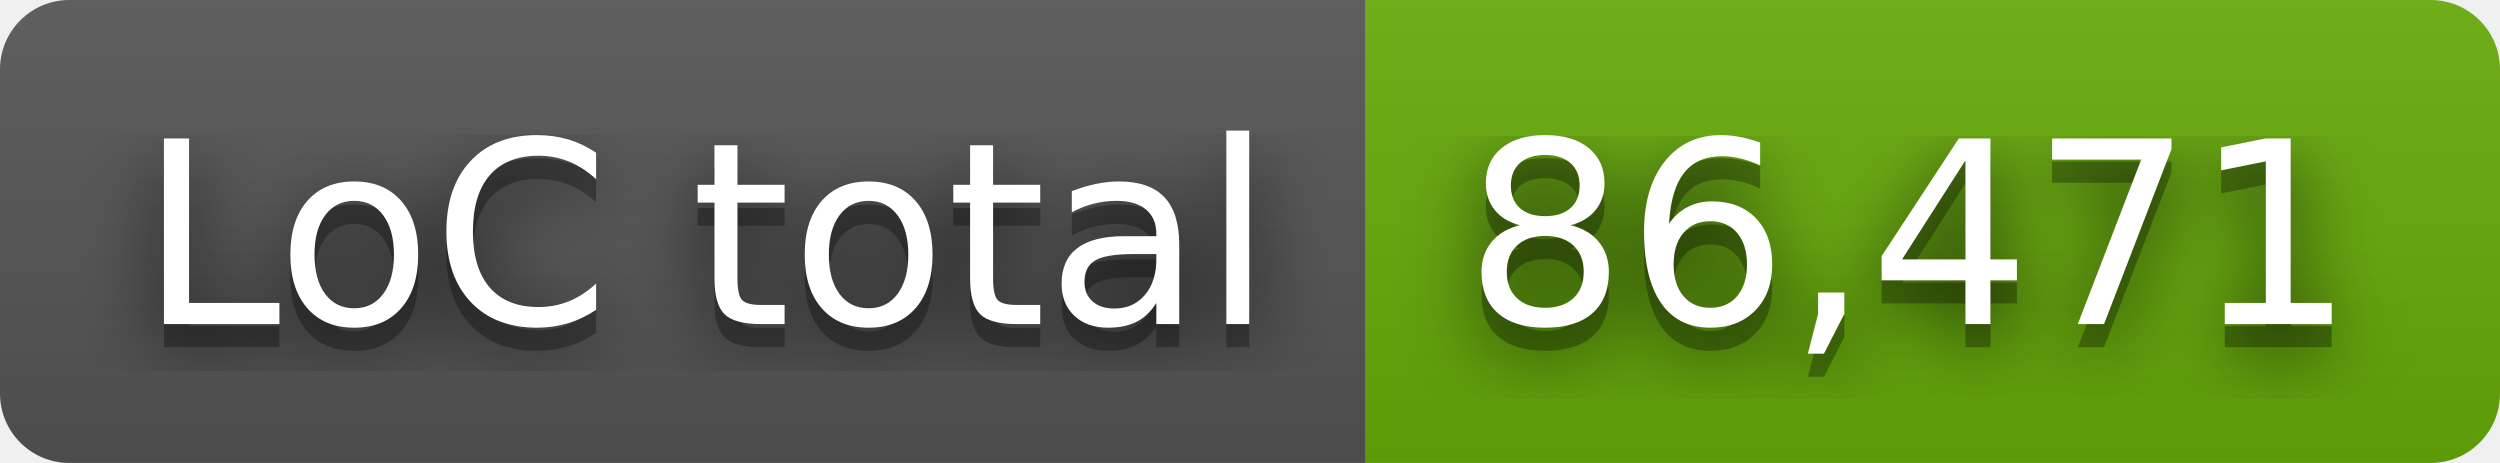
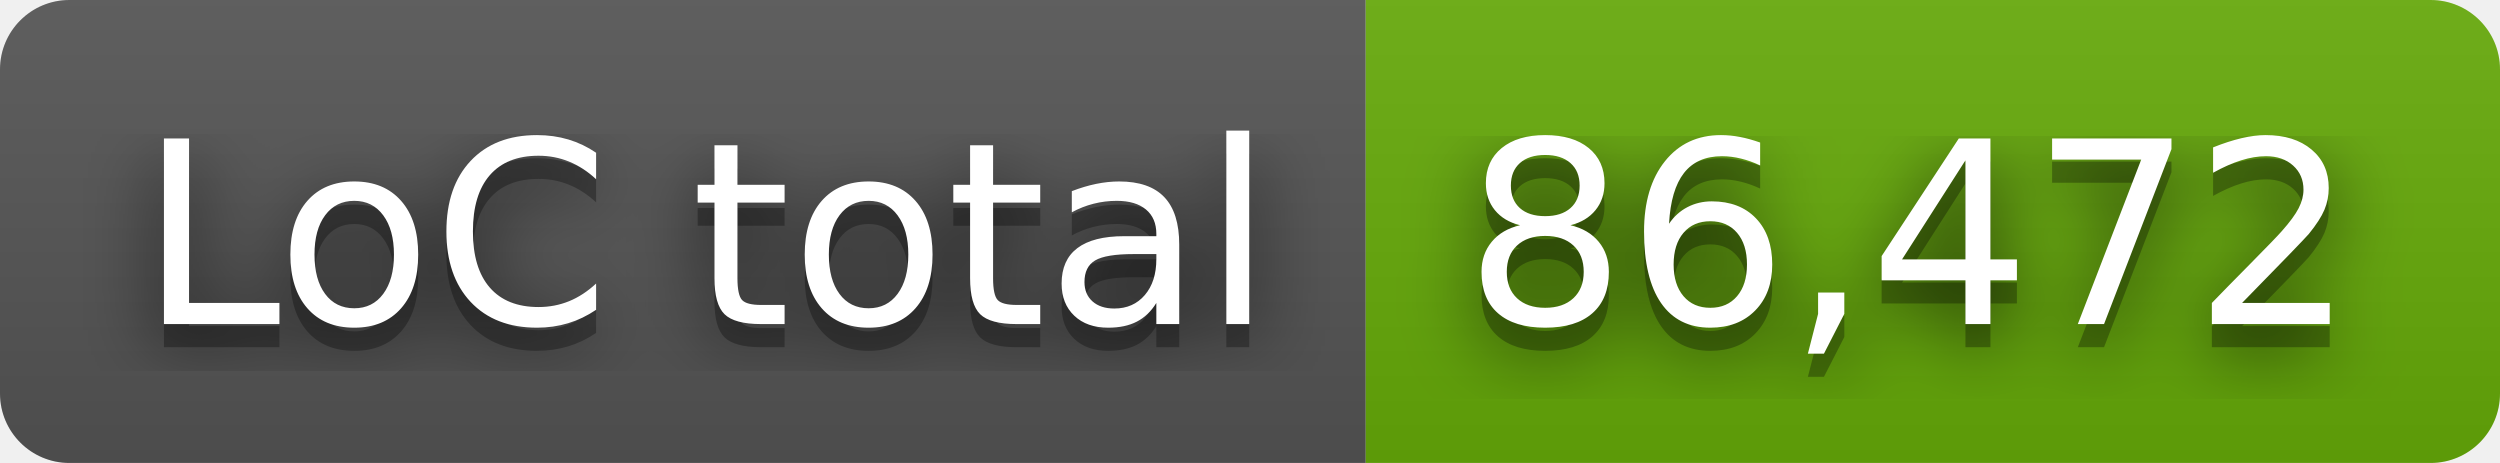
- <svg xmlns="http://www.w3.org/2000/svg" width="108" height="20" role="img" aria-label="LoC total: 86,471">
+ <svg xmlns="http://www.w3.org/2000/svg" width="108" height="20" role="img" aria-label="LoC total: 86,472">
  <filter id="blur">
    <feGaussianBlur stdDeviation="16" />
  </filter>
  <linearGradient id="s" x2="0" y2="100%">
    <stop offset="0" stop-color="#bbb" stop-opacity=".1" />
    <stop offset="1" stop-opacity=".1" />
  </linearGradient>
  <clipPath id="r">
    <rect width="108" height="20" rx="3" />
  </clipPath>
  <g clip-path="url(#r)">
    <rect width="59" height="20" fill="#555" />
    <rect x="59" width="49" height="20" fill="#67ac09" />
    <rect width="108" height="20" fill="url(#s)" />
  </g>
  <g fill="#fff" text-anchor="middle" font-family="Verdana,Geneva,DejaVu Sans,sans-serif" text-rendering="geometricPrecision" font-size="110">
    <g transform="scale(.1)">
      <g aria-hidden="true" fill="#010101">
        <text x="305" y="150" fill-opacity=".8" filter="url(#blur)" textLength="490">LoC total</text>
        <text x="305" y="150" fill-opacity=".3" textLength="490">LoC total</text>
      </g>
      <text x="305" y="140" textLength="490">LoC total</text>
    </g>
    <g transform="scale(.1)">
      <g aria-hidden="true" fill="#010101">
-         <text x="825" y="150" fill-opacity=".8" filter="url(#blur)" textLength="390">86,471</text>
-         <text x="825" y="150" fill-opacity=".3" textLength="390">86,471</text>
+         <text x="825" y="150" fill-opacity=".8" filter="url(#blur)" textLength="390">86,472</text>
+         <text x="825" y="150" fill-opacity=".3" textLength="390">86,472</text>
      </g>
-       <text x="825" y="140" textLength="390">86,471</text>
+       <text x="825" y="140" textLength="390">86,472</text>
    </g>
  </g>
</svg>
